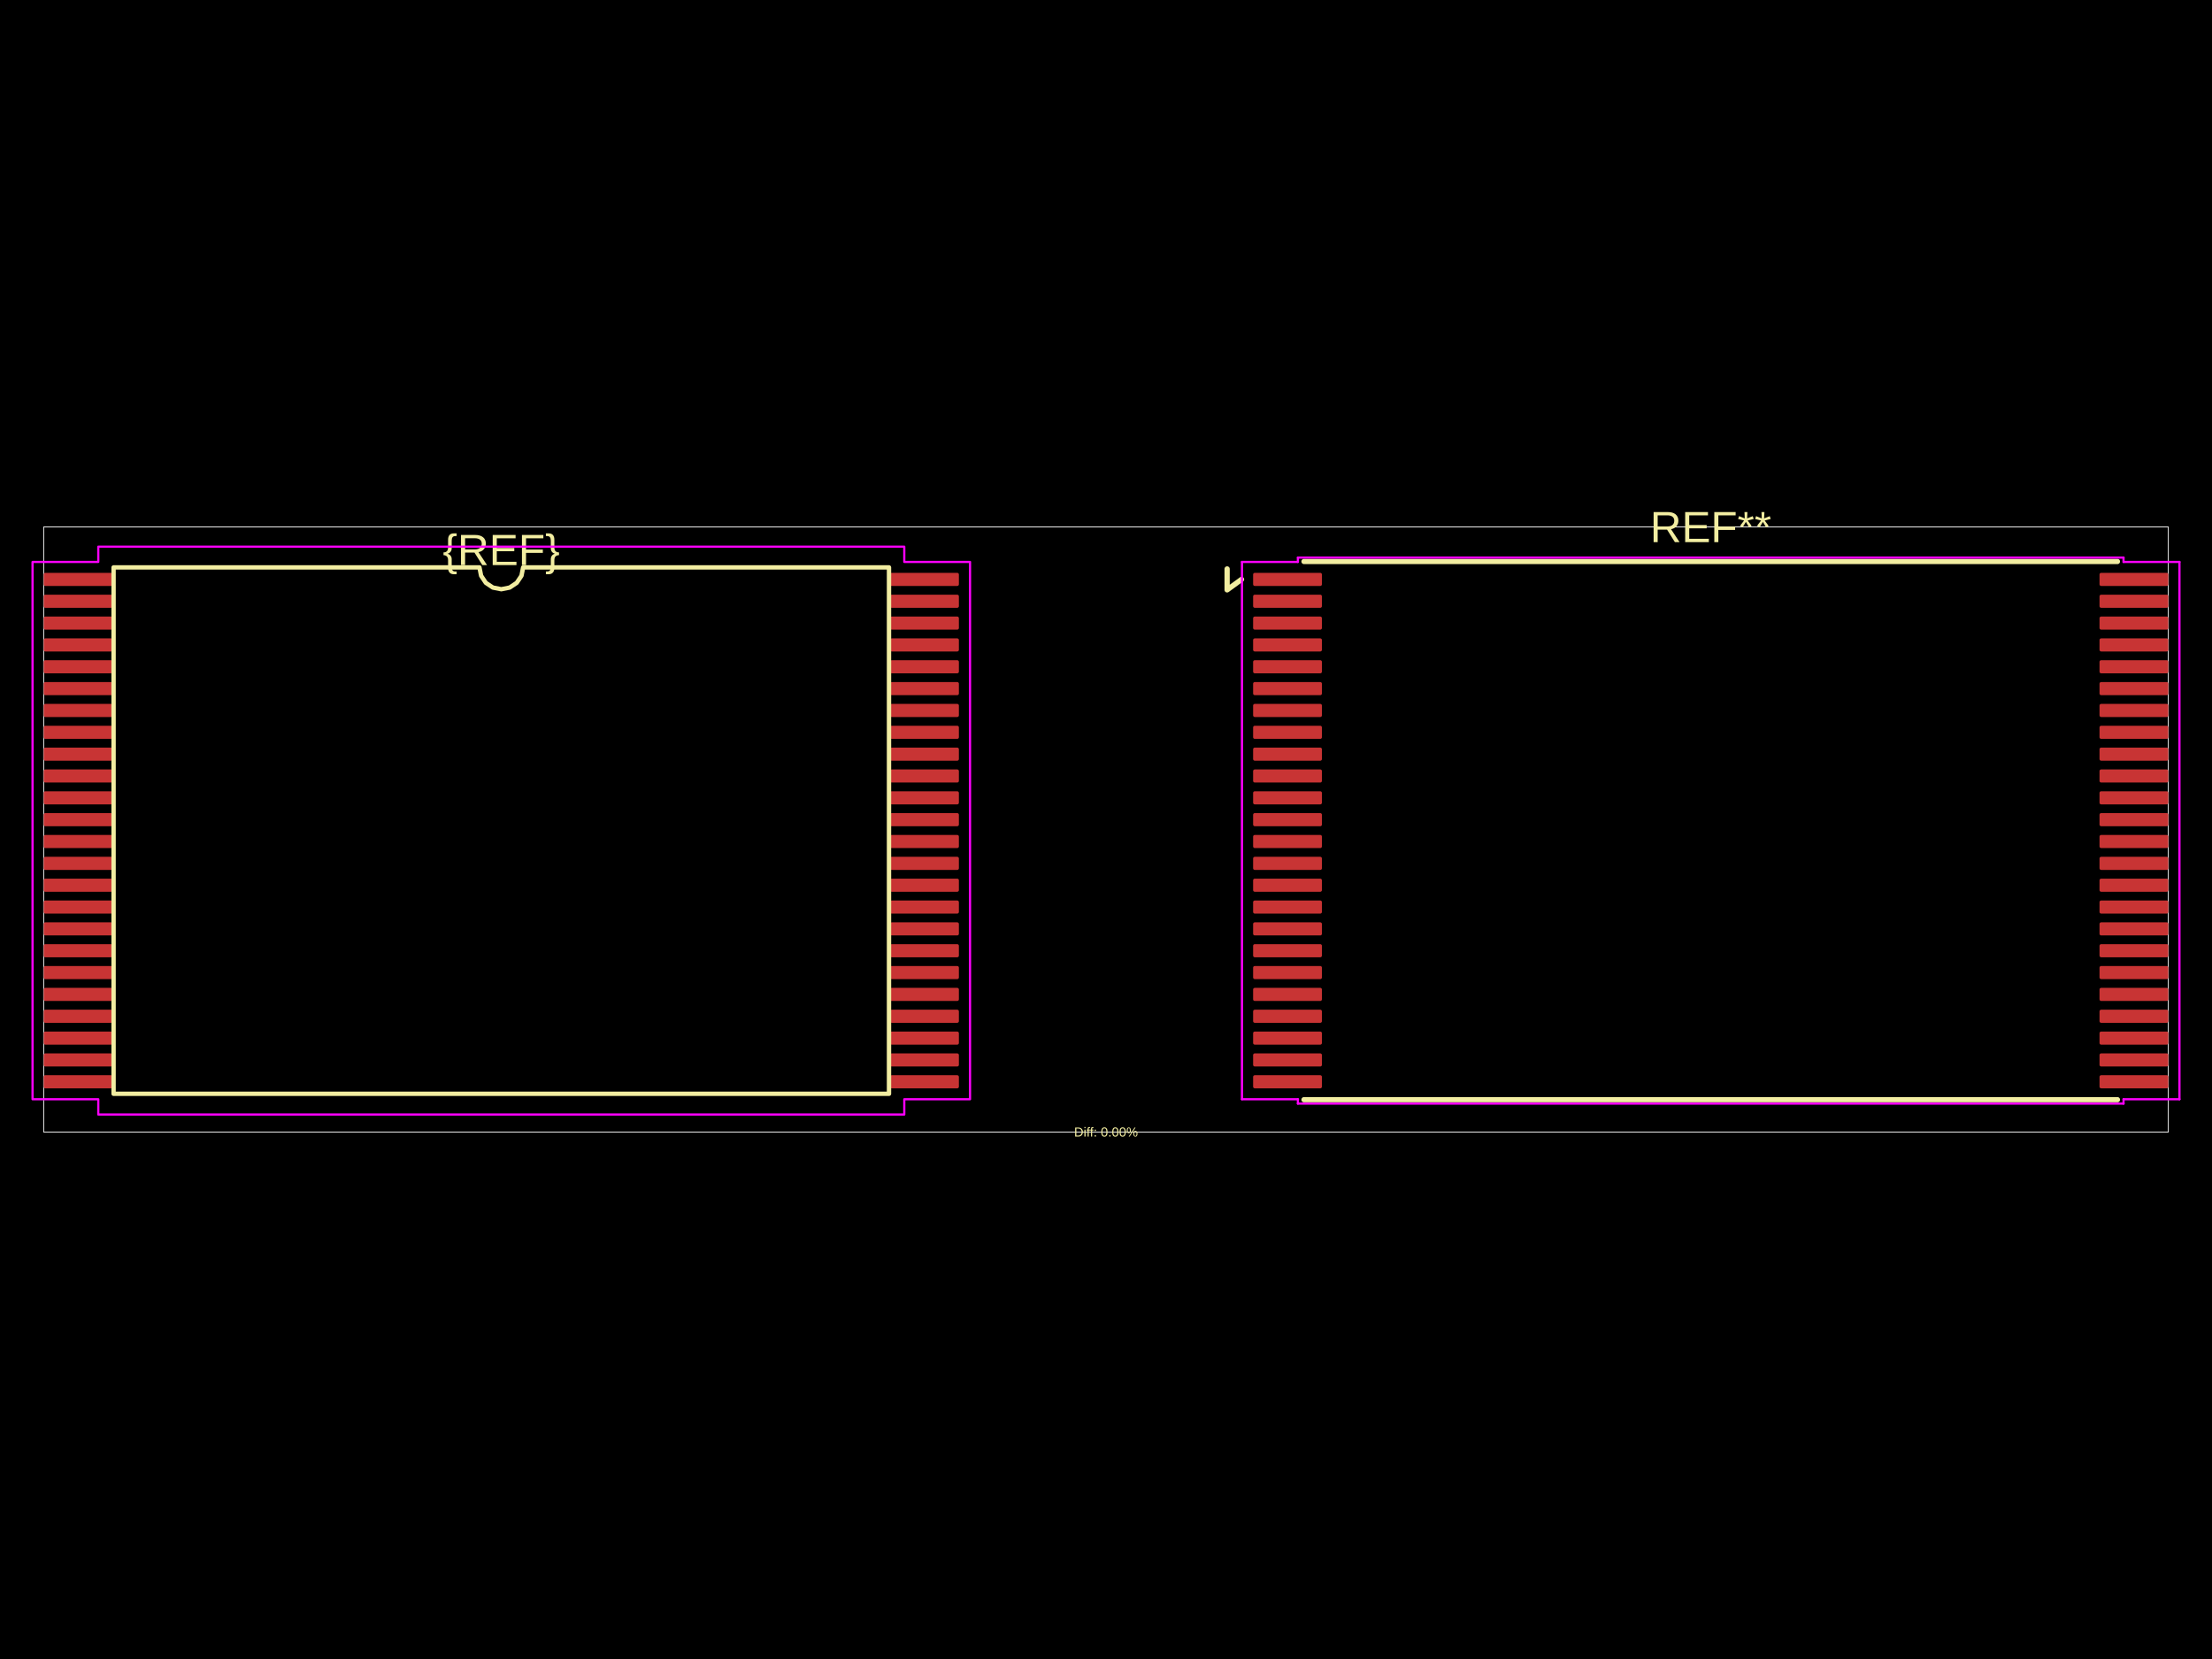
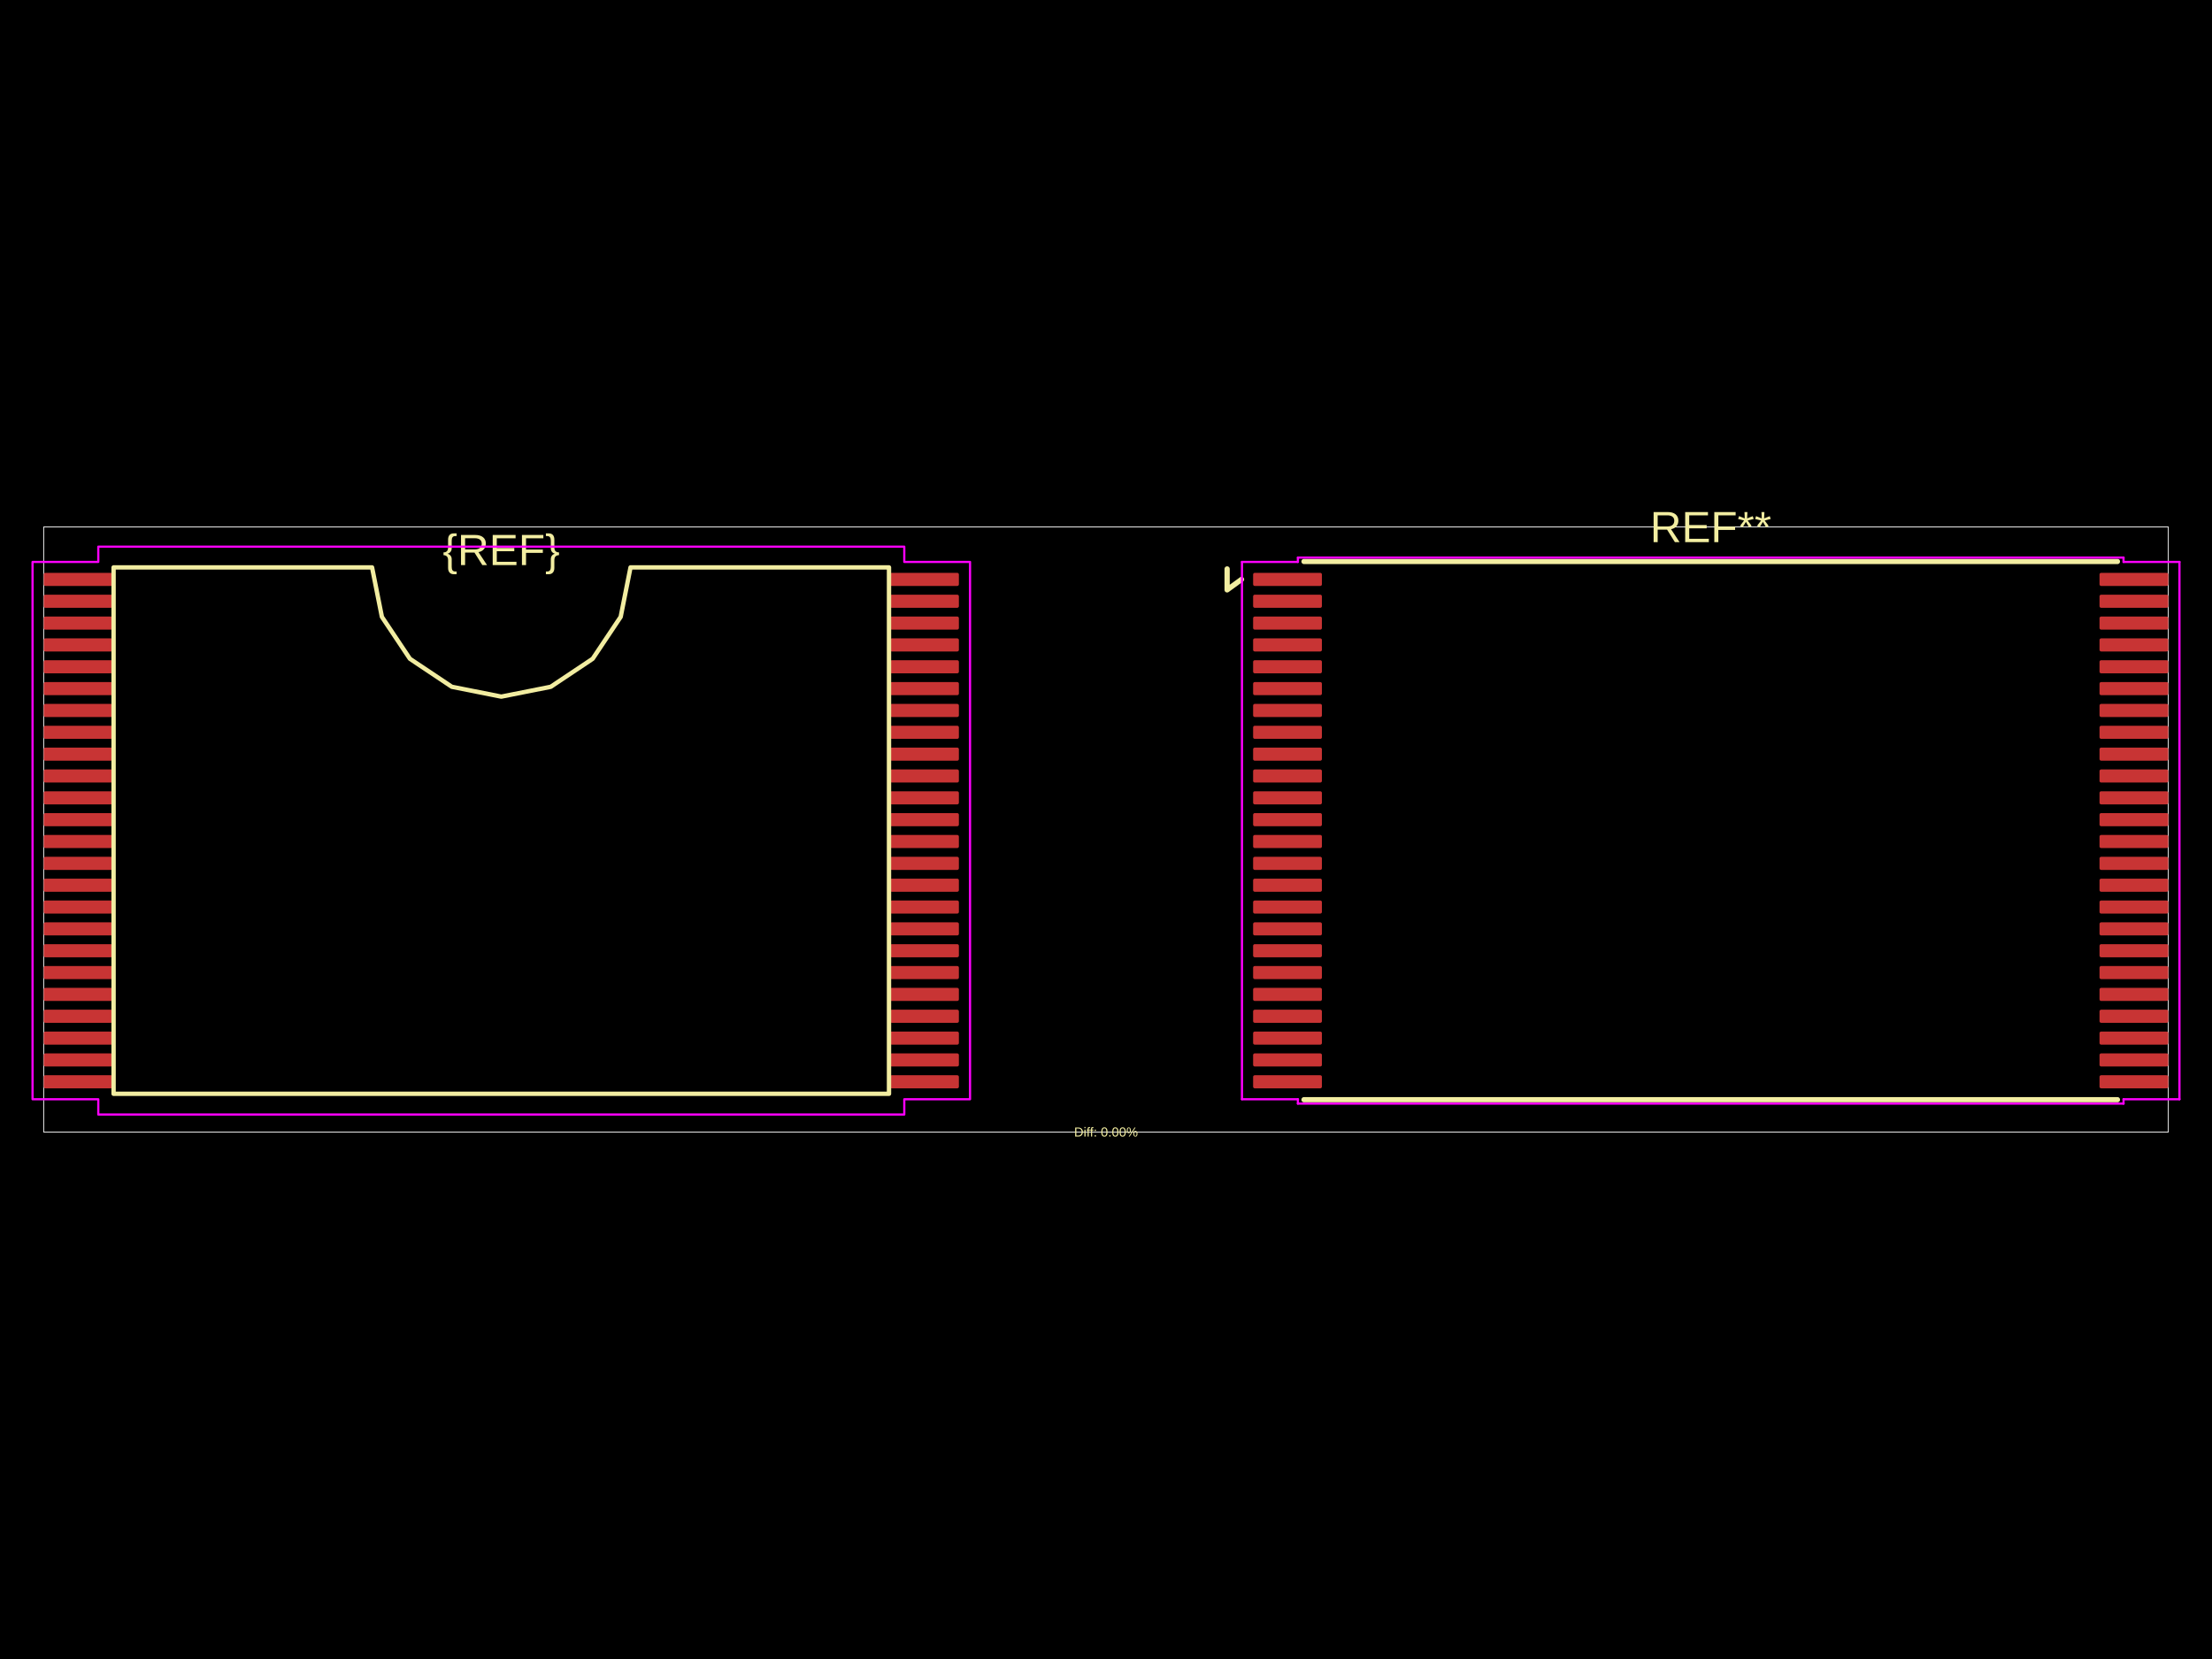
<svg xmlns="http://www.w3.org/2000/svg" width="800" height="600">
  <style />
  <rect class="boundary" x="0" y="0" fill="#000" width="800" height="600" data-type="pcb_background" data-pcb-layer="global" />
  <rect class="pcb-boundary" fill="none" stroke="#fff" stroke-width="0.3" x="15.799" y="190.589" width="768.401" height="218.821" data-type="pcb_boundary" data-pcb-layer="global" />
  <rect class="pcb-pad" fill="rgb(200, 52, 52)" x="15.799" y="207.179" width="24.884" height="4.74" data-type="pcb_smtpad" data-pcb-layer="top" rx="0.592" ry="0.592" />
  <rect class="pcb-pad" fill="rgb(200, 52, 52)" x="15.799" y="215.078" width="24.884" height="4.74" data-type="pcb_smtpad" data-pcb-layer="top" rx="0.592" ry="0.592" />
  <rect class="pcb-pad" fill="rgb(200, 52, 52)" x="15.799" y="222.978" width="24.884" height="4.74" data-type="pcb_smtpad" data-pcb-layer="top" rx="0.592" ry="0.592" />
  <rect class="pcb-pad" fill="rgb(200, 52, 52)" x="15.799" y="230.878" width="24.884" height="4.74" data-type="pcb_smtpad" data-pcb-layer="top" rx="0.592" ry="0.592" />
  <rect class="pcb-pad" fill="rgb(200, 52, 52)" x="15.799" y="238.778" width="24.884" height="4.74" data-type="pcb_smtpad" data-pcb-layer="top" rx="0.592" ry="0.592" />
  <rect class="pcb-pad" fill="rgb(200, 52, 52)" x="15.799" y="246.677" width="24.884" height="4.74" data-type="pcb_smtpad" data-pcb-layer="top" rx="0.592" ry="0.592" />
  <rect class="pcb-pad" fill="rgb(200, 52, 52)" x="15.799" y="254.577" width="24.884" height="4.74" data-type="pcb_smtpad" data-pcb-layer="top" rx="0.592" ry="0.592" />
  <rect class="pcb-pad" fill="rgb(200, 52, 52)" x="15.799" y="262.477" width="24.884" height="4.74" data-type="pcb_smtpad" data-pcb-layer="top" rx="0.592" ry="0.592" />
  <rect class="pcb-pad" fill="rgb(200, 52, 52)" x="15.799" y="270.376" width="24.884" height="4.74" data-type="pcb_smtpad" data-pcb-layer="top" rx="0.592" ry="0.592" />
  <rect class="pcb-pad" fill="rgb(200, 52, 52)" x="15.799" y="278.276" width="24.884" height="4.74" data-type="pcb_smtpad" data-pcb-layer="top" rx="0.592" ry="0.592" />
  <rect class="pcb-pad" fill="rgb(200, 52, 52)" x="15.799" y="286.176" width="24.884" height="4.74" data-type="pcb_smtpad" data-pcb-layer="top" rx="0.592" ry="0.592" />
  <rect class="pcb-pad" fill="rgb(200, 52, 52)" x="15.799" y="294.075" width="24.884" height="4.74" data-type="pcb_smtpad" data-pcb-layer="top" rx="0.592" ry="0.592" />
  <rect class="pcb-pad" fill="rgb(200, 52, 52)" x="15.799" y="301.975" width="24.884" height="4.74" data-type="pcb_smtpad" data-pcb-layer="top" rx="0.592" ry="0.592" />
  <rect class="pcb-pad" fill="rgb(200, 52, 52)" x="15.799" y="309.875" width="24.884" height="4.74" data-type="pcb_smtpad" data-pcb-layer="top" rx="0.592" ry="0.592" />
  <rect class="pcb-pad" fill="rgb(200, 52, 52)" x="15.799" y="317.774" width="24.884" height="4.74" data-type="pcb_smtpad" data-pcb-layer="top" rx="0.592" ry="0.592" />
  <rect class="pcb-pad" fill="rgb(200, 52, 52)" x="15.799" y="325.674" width="24.884" height="4.74" data-type="pcb_smtpad" data-pcb-layer="top" rx="0.592" ry="0.592" />
  <rect class="pcb-pad" fill="rgb(200, 52, 52)" x="15.799" y="333.574" width="24.884" height="4.74" data-type="pcb_smtpad" data-pcb-layer="top" rx="0.592" ry="0.592" />
  <rect class="pcb-pad" fill="rgb(200, 52, 52)" x="15.799" y="341.473" width="24.884" height="4.74" data-type="pcb_smtpad" data-pcb-layer="top" rx="0.592" ry="0.592" />
  <rect class="pcb-pad" fill="rgb(200, 52, 52)" x="15.799" y="349.373" width="24.884" height="4.74" data-type="pcb_smtpad" data-pcb-layer="top" rx="0.592" ry="0.592" />
  <rect class="pcb-pad" fill="rgb(200, 52, 52)" x="15.799" y="357.273" width="24.884" height="4.74" data-type="pcb_smtpad" data-pcb-layer="top" rx="0.592" ry="0.592" />
  <rect class="pcb-pad" fill="rgb(200, 52, 52)" x="15.799" y="365.172" width="24.884" height="4.74" data-type="pcb_smtpad" data-pcb-layer="top" rx="0.592" ry="0.592" />
  <rect class="pcb-pad" fill="rgb(200, 52, 52)" x="15.799" y="373.072" width="24.884" height="4.74" data-type="pcb_smtpad" data-pcb-layer="top" rx="0.592" ry="0.592" />
  <rect class="pcb-pad" fill="rgb(200, 52, 52)" x="15.799" y="380.972" width="24.884" height="4.74" data-type="pcb_smtpad" data-pcb-layer="top" rx="0.592" ry="0.592" />
  <rect class="pcb-pad" fill="rgb(200, 52, 52)" x="15.799" y="388.871" width="24.884" height="4.74" data-type="pcb_smtpad" data-pcb-layer="top" rx="0.592" ry="0.592" />
  <rect class="pcb-pad" fill="rgb(200, 52, 52)" x="321.912" y="388.871" width="24.884" height="4.74" data-type="pcb_smtpad" data-pcb-layer="top" rx="0.592" ry="0.592" />
  <rect class="pcb-pad" fill="rgb(200, 52, 52)" x="321.912" y="380.972" width="24.884" height="4.74" data-type="pcb_smtpad" data-pcb-layer="top" rx="0.592" ry="0.592" />
  <rect class="pcb-pad" fill="rgb(200, 52, 52)" x="321.912" y="373.072" width="24.884" height="4.74" data-type="pcb_smtpad" data-pcb-layer="top" rx="0.592" ry="0.592" />
  <rect class="pcb-pad" fill="rgb(200, 52, 52)" x="321.912" y="365.172" width="24.884" height="4.74" data-type="pcb_smtpad" data-pcb-layer="top" rx="0.592" ry="0.592" />
  <rect class="pcb-pad" fill="rgb(200, 52, 52)" x="321.912" y="357.273" width="24.884" height="4.74" data-type="pcb_smtpad" data-pcb-layer="top" rx="0.592" ry="0.592" />
  <rect class="pcb-pad" fill="rgb(200, 52, 52)" x="321.912" y="349.373" width="24.884" height="4.74" data-type="pcb_smtpad" data-pcb-layer="top" rx="0.592" ry="0.592" />
  <rect class="pcb-pad" fill="rgb(200, 52, 52)" x="321.912" y="341.473" width="24.884" height="4.74" data-type="pcb_smtpad" data-pcb-layer="top" rx="0.592" ry="0.592" />
  <rect class="pcb-pad" fill="rgb(200, 52, 52)" x="321.912" y="333.574" width="24.884" height="4.74" data-type="pcb_smtpad" data-pcb-layer="top" rx="0.592" ry="0.592" />
  <rect class="pcb-pad" fill="rgb(200, 52, 52)" x="321.912" y="325.674" width="24.884" height="4.74" data-type="pcb_smtpad" data-pcb-layer="top" rx="0.592" ry="0.592" />
  <rect class="pcb-pad" fill="rgb(200, 52, 52)" x="321.912" y="317.774" width="24.884" height="4.74" data-type="pcb_smtpad" data-pcb-layer="top" rx="0.592" ry="0.592" />
  <rect class="pcb-pad" fill="rgb(200, 52, 52)" x="321.912" y="309.875" width="24.884" height="4.74" data-type="pcb_smtpad" data-pcb-layer="top" rx="0.592" ry="0.592" />
  <rect class="pcb-pad" fill="rgb(200, 52, 52)" x="321.912" y="301.975" width="24.884" height="4.74" data-type="pcb_smtpad" data-pcb-layer="top" rx="0.592" ry="0.592" />
  <rect class="pcb-pad" fill="rgb(200, 52, 52)" x="321.912" y="294.075" width="24.884" height="4.74" data-type="pcb_smtpad" data-pcb-layer="top" rx="0.592" ry="0.592" />
  <rect class="pcb-pad" fill="rgb(200, 52, 52)" x="321.912" y="286.176" width="24.884" height="4.74" data-type="pcb_smtpad" data-pcb-layer="top" rx="0.592" ry="0.592" />
  <rect class="pcb-pad" fill="rgb(200, 52, 52)" x="321.912" y="278.276" width="24.884" height="4.74" data-type="pcb_smtpad" data-pcb-layer="top" rx="0.592" ry="0.592" />
  <rect class="pcb-pad" fill="rgb(200, 52, 52)" x="321.912" y="270.376" width="24.884" height="4.74" data-type="pcb_smtpad" data-pcb-layer="top" rx="0.592" ry="0.592" />
  <rect class="pcb-pad" fill="rgb(200, 52, 52)" x="321.912" y="262.477" width="24.884" height="4.74" data-type="pcb_smtpad" data-pcb-layer="top" rx="0.592" ry="0.592" />
  <rect class="pcb-pad" fill="rgb(200, 52, 52)" x="321.912" y="254.577" width="24.884" height="4.74" data-type="pcb_smtpad" data-pcb-layer="top" rx="0.592" ry="0.592" />
  <rect class="pcb-pad" fill="rgb(200, 52, 52)" x="321.912" y="246.677" width="24.884" height="4.74" data-type="pcb_smtpad" data-pcb-layer="top" rx="0.592" ry="0.592" />
  <rect class="pcb-pad" fill="rgb(200, 52, 52)" x="321.912" y="238.778" width="24.884" height="4.74" data-type="pcb_smtpad" data-pcb-layer="top" rx="0.592" ry="0.592" />
  <rect class="pcb-pad" fill="rgb(200, 52, 52)" x="321.912" y="230.878" width="24.884" height="4.74" data-type="pcb_smtpad" data-pcb-layer="top" rx="0.592" ry="0.592" />
  <rect class="pcb-pad" fill="rgb(200, 52, 52)" x="321.912" y="222.978" width="24.884" height="4.74" data-type="pcb_smtpad" data-pcb-layer="top" rx="0.592" ry="0.592" />
  <rect class="pcb-pad" fill="rgb(200, 52, 52)" x="321.912" y="215.078" width="24.884" height="4.74" data-type="pcb_smtpad" data-pcb-layer="top" rx="0.592" ry="0.592" />
  <rect class="pcb-pad" fill="rgb(200, 52, 52)" x="321.912" y="207.179" width="24.884" height="4.74" data-type="pcb_smtpad" data-pcb-layer="top" rx="0.592" ry="0.592" />
  <rect class="pcb-pad" fill="rgb(200, 52, 52)" x="453.204" y="207.179" width="24.884" height="4.74" data-type="pcb_smtpad" data-pcb-layer="top" rx="0.592" ry="0.592" />
  <rect class="pcb-pad" fill="rgb(200, 52, 52)" x="453.204" y="215.078" width="24.884" height="4.74" data-type="pcb_smtpad" data-pcb-layer="top" rx="0.592" ry="0.592" />
  <rect class="pcb-pad" fill="rgb(200, 52, 52)" x="453.204" y="222.978" width="24.884" height="4.74" data-type="pcb_smtpad" data-pcb-layer="top" rx="0.592" ry="0.592" />
  <rect class="pcb-pad" fill="rgb(200, 52, 52)" x="453.204" y="230.878" width="24.884" height="4.74" data-type="pcb_smtpad" data-pcb-layer="top" rx="0.592" ry="0.592" />
  <rect class="pcb-pad" fill="rgb(200, 52, 52)" x="453.204" y="238.778" width="24.884" height="4.74" data-type="pcb_smtpad" data-pcb-layer="top" rx="0.592" ry="0.592" />
  <rect class="pcb-pad" fill="rgb(200, 52, 52)" x="453.204" y="246.677" width="24.884" height="4.74" data-type="pcb_smtpad" data-pcb-layer="top" rx="0.592" ry="0.592" />
  <rect class="pcb-pad" fill="rgb(200, 52, 52)" x="453.204" y="254.577" width="24.884" height="4.74" data-type="pcb_smtpad" data-pcb-layer="top" rx="0.592" ry="0.592" />
  <rect class="pcb-pad" fill="rgb(200, 52, 52)" x="453.204" y="262.477" width="24.884" height="4.74" data-type="pcb_smtpad" data-pcb-layer="top" rx="0.592" ry="0.592" />
  <rect class="pcb-pad" fill="rgb(200, 52, 52)" x="453.204" y="270.376" width="24.884" height="4.74" data-type="pcb_smtpad" data-pcb-layer="top" rx="0.592" ry="0.592" />
  <rect class="pcb-pad" fill="rgb(200, 52, 52)" x="453.204" y="278.276" width="24.884" height="4.74" data-type="pcb_smtpad" data-pcb-layer="top" rx="0.592" ry="0.592" />
  <rect class="pcb-pad" fill="rgb(200, 52, 52)" x="453.204" y="286.176" width="24.884" height="4.74" data-type="pcb_smtpad" data-pcb-layer="top" rx="0.592" ry="0.592" />
  <rect class="pcb-pad" fill="rgb(200, 52, 52)" x="453.204" y="294.075" width="24.884" height="4.74" data-type="pcb_smtpad" data-pcb-layer="top" rx="0.592" ry="0.592" />
  <rect class="pcb-pad" fill="rgb(200, 52, 52)" x="453.204" y="301.975" width="24.884" height="4.74" data-type="pcb_smtpad" data-pcb-layer="top" rx="0.592" ry="0.592" />
  <rect class="pcb-pad" fill="rgb(200, 52, 52)" x="453.204" y="309.875" width="24.884" height="4.74" data-type="pcb_smtpad" data-pcb-layer="top" rx="0.592" ry="0.592" />
  <rect class="pcb-pad" fill="rgb(200, 52, 52)" x="453.204" y="317.774" width="24.884" height="4.74" data-type="pcb_smtpad" data-pcb-layer="top" rx="0.592" ry="0.592" />
  <rect class="pcb-pad" fill="rgb(200, 52, 52)" x="453.204" y="325.674" width="24.884" height="4.74" data-type="pcb_smtpad" data-pcb-layer="top" rx="0.592" ry="0.592" />
  <rect class="pcb-pad" fill="rgb(200, 52, 52)" x="453.204" y="333.574" width="24.884" height="4.74" data-type="pcb_smtpad" data-pcb-layer="top" rx="0.592" ry="0.592" />
  <rect class="pcb-pad" fill="rgb(200, 52, 52)" x="453.204" y="341.473" width="24.884" height="4.74" data-type="pcb_smtpad" data-pcb-layer="top" rx="0.592" ry="0.592" />
  <rect class="pcb-pad" fill="rgb(200, 52, 52)" x="453.204" y="349.373" width="24.884" height="4.74" data-type="pcb_smtpad" data-pcb-layer="top" rx="0.592" ry="0.592" />
  <rect class="pcb-pad" fill="rgb(200, 52, 52)" x="453.204" y="357.273" width="24.884" height="4.74" data-type="pcb_smtpad" data-pcb-layer="top" rx="0.592" ry="0.592" />
  <rect class="pcb-pad" fill="rgb(200, 52, 52)" x="453.204" y="365.172" width="24.884" height="4.74" data-type="pcb_smtpad" data-pcb-layer="top" rx="0.592" ry="0.592" />
  <rect class="pcb-pad" fill="rgb(200, 52, 52)" x="453.204" y="373.072" width="24.884" height="4.74" data-type="pcb_smtpad" data-pcb-layer="top" rx="0.592" ry="0.592" />
  <rect class="pcb-pad" fill="rgb(200, 52, 52)" x="453.204" y="380.972" width="24.884" height="4.74" data-type="pcb_smtpad" data-pcb-layer="top" rx="0.592" ry="0.592" />
  <rect class="pcb-pad" fill="rgb(200, 52, 52)" x="453.204" y="388.871" width="24.884" height="4.74" data-type="pcb_smtpad" data-pcb-layer="top" rx="0.592" ry="0.592" />
  <rect class="pcb-pad" fill="rgb(200, 52, 52)" x="759.317" y="388.871" width="24.884" height="4.74" data-type="pcb_smtpad" data-pcb-layer="top" rx="0.592" ry="0.592" />
  <rect class="pcb-pad" fill="rgb(200, 52, 52)" x="759.317" y="380.972" width="24.884" height="4.74" data-type="pcb_smtpad" data-pcb-layer="top" rx="0.592" ry="0.592" />
  <rect class="pcb-pad" fill="rgb(200, 52, 52)" x="759.317" y="373.072" width="24.884" height="4.74" data-type="pcb_smtpad" data-pcb-layer="top" rx="0.592" ry="0.592" />
  <rect class="pcb-pad" fill="rgb(200, 52, 52)" x="759.317" y="365.172" width="24.884" height="4.74" data-type="pcb_smtpad" data-pcb-layer="top" rx="0.592" ry="0.592" />
  <rect class="pcb-pad" fill="rgb(200, 52, 52)" x="759.317" y="357.273" width="24.884" height="4.74" data-type="pcb_smtpad" data-pcb-layer="top" rx="0.592" ry="0.592" />
  <rect class="pcb-pad" fill="rgb(200, 52, 52)" x="759.317" y="349.373" width="24.884" height="4.74" data-type="pcb_smtpad" data-pcb-layer="top" rx="0.592" ry="0.592" />
  <rect class="pcb-pad" fill="rgb(200, 52, 52)" x="759.317" y="341.473" width="24.884" height="4.74" data-type="pcb_smtpad" data-pcb-layer="top" rx="0.592" ry="0.592" />
  <rect class="pcb-pad" fill="rgb(200, 52, 52)" x="759.317" y="333.574" width="24.884" height="4.74" data-type="pcb_smtpad" data-pcb-layer="top" rx="0.592" ry="0.592" />
  <rect class="pcb-pad" fill="rgb(200, 52, 52)" x="759.317" y="325.674" width="24.884" height="4.74" data-type="pcb_smtpad" data-pcb-layer="top" rx="0.592" ry="0.592" />
  <rect class="pcb-pad" fill="rgb(200, 52, 52)" x="759.317" y="317.774" width="24.884" height="4.74" data-type="pcb_smtpad" data-pcb-layer="top" rx="0.592" ry="0.592" />
  <rect class="pcb-pad" fill="rgb(200, 52, 52)" x="759.317" y="309.875" width="24.884" height="4.74" data-type="pcb_smtpad" data-pcb-layer="top" rx="0.592" ry="0.592" />
  <rect class="pcb-pad" fill="rgb(200, 52, 52)" x="759.317" y="301.975" width="24.884" height="4.74" data-type="pcb_smtpad" data-pcb-layer="top" rx="0.592" ry="0.592" />
  <rect class="pcb-pad" fill="rgb(200, 52, 52)" x="759.317" y="294.075" width="24.884" height="4.74" data-type="pcb_smtpad" data-pcb-layer="top" rx="0.592" ry="0.592" />
  <rect class="pcb-pad" fill="rgb(200, 52, 52)" x="759.317" y="286.176" width="24.884" height="4.74" data-type="pcb_smtpad" data-pcb-layer="top" rx="0.592" ry="0.592" />
  <rect class="pcb-pad" fill="rgb(200, 52, 52)" x="759.317" y="278.276" width="24.884" height="4.74" data-type="pcb_smtpad" data-pcb-layer="top" rx="0.592" ry="0.592" />
  <rect class="pcb-pad" fill="rgb(200, 52, 52)" x="759.317" y="270.376" width="24.884" height="4.74" data-type="pcb_smtpad" data-pcb-layer="top" rx="0.592" ry="0.592" />
  <rect class="pcb-pad" fill="rgb(200, 52, 52)" x="759.317" y="262.477" width="24.884" height="4.74" data-type="pcb_smtpad" data-pcb-layer="top" rx="0.592" ry="0.592" />
  <rect class="pcb-pad" fill="rgb(200, 52, 52)" x="759.317" y="254.577" width="24.884" height="4.74" data-type="pcb_smtpad" data-pcb-layer="top" rx="0.592" ry="0.592" />
  <rect class="pcb-pad" fill="rgb(200, 52, 52)" x="759.317" y="246.677" width="24.884" height="4.74" data-type="pcb_smtpad" data-pcb-layer="top" rx="0.592" ry="0.592" />
  <rect class="pcb-pad" fill="rgb(200, 52, 52)" x="759.317" y="238.778" width="24.884" height="4.74" data-type="pcb_smtpad" data-pcb-layer="top" rx="0.592" ry="0.592" />
  <rect class="pcb-pad" fill="rgb(200, 52, 52)" x="759.317" y="230.878" width="24.884" height="4.74" data-type="pcb_smtpad" data-pcb-layer="top" rx="0.592" ry="0.592" />
  <rect class="pcb-pad" fill="rgb(200, 52, 52)" x="759.317" y="222.978" width="24.884" height="4.74" data-type="pcb_smtpad" data-pcb-layer="top" rx="0.592" ry="0.592" />
  <rect class="pcb-pad" fill="rgb(200, 52, 52)" x="759.317" y="215.078" width="24.884" height="4.74" data-type="pcb_smtpad" data-pcb-layer="top" rx="0.592" ry="0.592" />
  <rect class="pcb-pad" fill="rgb(200, 52, 52)" x="759.317" y="207.179" width="24.884" height="4.74" data-type="pcb_smtpad" data-pcb-layer="top" rx="0.592" ry="0.592" />
-   <path class="pcb-silkscreen pcb-silkscreen-top" d="M 41.078 395.586 L 41.078 205.204 L 173.398 205.204 L 173.999 208.227 L 175.712 210.79 L 178.275 212.502 L 181.298 213.104 L 184.321 212.502 L 186.883 210.79 L 188.596 208.227 L 189.197 205.204 L 321.517 205.204 L 321.517 395.586 L 41.078 395.586 Z" fill="none" stroke="#f2eda1" stroke-width="1.58" stroke-linecap="round" stroke-linejoin="round" data-pcb-component-id="" data-pcb-silkscreen-path-id="silkscreen_path_1" data-type="pcb_silkscreen_path" data-pcb-layer="top" />
+   <path class="pcb-silkscreen pcb-silkscreen-top" d="M 41.078 395.586 L 41.078 205.204 L 134.558 205.204 L 138.116 223.09 L 148.248 238.254 L 163.411 248.386 L 181.298 251.944 L 199.184 248.386 L 214.348 238.254 L 224.479 223.09 L 228.037 205.204 L 321.517 205.204 L 321.517 395.586 L 41.078 395.586 Z" fill="none" stroke="#f2eda1" stroke-width="1.58" stroke-linecap="round" stroke-linejoin="round" data-pcb-component-id="" data-pcb-silkscreen-path-id="silkscreen_path_1" data-type="pcb_silkscreen_path" data-pcb-layer="top" />
  <text x="0" y="0" dx="0" dy="0" fill="#f2eda1" font-family="Arial, sans-serif" font-size="15.865" text-anchor="middle" dominant-baseline="central" transform="matrix(1,0,0,1,181.2976,198.8841)" class="pcb-silkscreen-text pcb-silkscreen-top" data-pcb-silkscreen-text-id="silkscreen_text_1" stroke="none" data-type="pcb_silkscreen_text" data-pcb-layer="top">{REF}</text>
  <text x="0" y="0" dx="0" dy="0" fill="#f2eda1" font-family="Arial, sans-serif" font-size="15.799" text-anchor="middle" dominant-baseline="central" transform="matrix(1,0,0,1,618.7024,190.5895)" class="pcb-silkscreen-text pcb-silkscreen-top" data-pcb-silkscreen-text-id="pcb_silkscreen_text_0" stroke="none" data-type="pcb_silkscreen_text" data-pcb-layer="top">REF**</text>
  <path class="pcb-silkscreen pcb-silkscreen-top" d="M 471.61 203.071 L 765.794 203.071" fill="none" stroke="#f2eda1" stroke-width="1.896" stroke-linecap="round" stroke-linejoin="round" data-pcb-component-id="pcb_component_0" data-pcb-silkscreen-path-id="pcb_silkscreen_path_0" data-type="pcb_silkscreen_path" data-pcb-layer="top" />
  <path class="pcb-silkscreen pcb-silkscreen-top" d="M 765.794 397.719 L 471.61 397.719" fill="none" stroke="#f2eda1" stroke-width="1.896" stroke-linecap="round" stroke-linejoin="round" data-pcb-component-id="pcb_component_0" data-pcb-silkscreen-path-id="pcb_silkscreen_path_1" data-type="pcb_silkscreen_path" data-pcb-layer="top" />
  <path class="pcb-silkscreen pcb-silkscreen-top" d="M 449.017 209.549 L 443.804 213.341 L 443.804 205.757" fill="none" stroke="#f2eda1" stroke-width="1.896" stroke-linecap="round" stroke-linejoin="round" data-pcb-component-id="pcb_component_0" data-pcb-silkscreen-path-id="pcb_silkscreen_path_2" data-type="pcb_silkscreen_path" data-pcb-layer="top" />
  <text x="0" y="0" dx="0" dy="0" fill="#f2eda1" font-family="Arial, sans-serif" font-size="4.74" text-anchor="middle" dominant-baseline="central" transform="matrix(1,0,0,1,400,409.4105)" class="pcb-silkscreen-text pcb-silkscreen-top" data-pcb-silkscreen-text-id="diffPercentText" stroke="none" data-type="pcb_silkscreen_text" data-pcb-layer="top">Diff: 0.00%</text>
  <polygon points="11.771,203.229 35.549,203.229 35.549,197.699 327.047,197.699 327.047,203.229 350.825,203.229 350.825,397.561 327.047,397.561 327.047,403.091 35.549,403.091 35.549,397.561 11.771,397.561" class="pcb-courtyard-outline pcb-courtyard-top" data-pcb-courtyard-outline-id="" data-type="pcb_courtyard_outline" data-pcb-layer="top" fill="none" stroke="#FF00FF" stroke-width="0.79" stroke-linejoin="round" />
  <polygon points="449.175,203.229 469.399,203.229" class="pcb-courtyard-outline pcb-courtyard-top" data-pcb-courtyard-outline-id="pcb_courtyard_outline_0" data-type="pcb_courtyard_outline" data-pcb-layer="top" fill="none" stroke="#FF00FF" stroke-width="0.79" stroke-linejoin="round" />
  <polygon points="449.175,397.561 449.175,203.229" class="pcb-courtyard-outline pcb-courtyard-top" data-pcb-courtyard-outline-id="pcb_courtyard_outline_1" data-type="pcb_courtyard_outline" data-pcb-layer="top" fill="none" stroke="#FF00FF" stroke-width="0.79" stroke-linejoin="round" />
  <polygon points="469.399,201.649 768.006,201.649" class="pcb-courtyard-outline pcb-courtyard-top" data-pcb-courtyard-outline-id="pcb_courtyard_outline_2" data-type="pcb_courtyard_outline" data-pcb-layer="top" fill="none" stroke="#FF00FF" stroke-width="0.79" stroke-linejoin="round" />
  <polygon points="469.399,203.229 469.399,201.649" class="pcb-courtyard-outline pcb-courtyard-top" data-pcb-courtyard-outline-id="pcb_courtyard_outline_3" data-type="pcb_courtyard_outline" data-pcb-layer="top" fill="none" stroke="#FF00FF" stroke-width="0.79" stroke-linejoin="round" />
  <polygon points="469.399,397.561 449.175,397.561" class="pcb-courtyard-outline pcb-courtyard-top" data-pcb-courtyard-outline-id="pcb_courtyard_outline_4" data-type="pcb_courtyard_outline" data-pcb-layer="top" fill="none" stroke="#FF00FF" stroke-width="0.79" stroke-linejoin="round" />
  <polygon points="469.399,399.141 469.399,397.561" class="pcb-courtyard-outline pcb-courtyard-top" data-pcb-courtyard-outline-id="pcb_courtyard_outline_5" data-type="pcb_courtyard_outline" data-pcb-layer="top" fill="none" stroke="#FF00FF" stroke-width="0.79" stroke-linejoin="round" />
  <polygon points="768.006,201.649 768.006,203.229" class="pcb-courtyard-outline pcb-courtyard-top" data-pcb-courtyard-outline-id="pcb_courtyard_outline_6" data-type="pcb_courtyard_outline" data-pcb-layer="top" fill="none" stroke="#FF00FF" stroke-width="0.79" stroke-linejoin="round" />
  <polygon points="768.006,203.229 788.229,203.229" class="pcb-courtyard-outline pcb-courtyard-top" data-pcb-courtyard-outline-id="pcb_courtyard_outline_7" data-type="pcb_courtyard_outline" data-pcb-layer="top" fill="none" stroke="#FF00FF" stroke-width="0.79" stroke-linejoin="round" />
  <polygon points="768.006,397.561 768.006,399.141" class="pcb-courtyard-outline pcb-courtyard-top" data-pcb-courtyard-outline-id="pcb_courtyard_outline_8" data-type="pcb_courtyard_outline" data-pcb-layer="top" fill="none" stroke="#FF00FF" stroke-width="0.79" stroke-linejoin="round" />
  <polygon points="768.006,399.141 469.399,399.141" class="pcb-courtyard-outline pcb-courtyard-top" data-pcb-courtyard-outline-id="pcb_courtyard_outline_9" data-type="pcb_courtyard_outline" data-pcb-layer="top" fill="none" stroke="#FF00FF" stroke-width="0.79" stroke-linejoin="round" />
  <polygon points="788.229,203.229 788.229,397.561" class="pcb-courtyard-outline pcb-courtyard-top" data-pcb-courtyard-outline-id="pcb_courtyard_outline_10" data-type="pcb_courtyard_outline" data-pcb-layer="top" fill="none" stroke="#FF00FF" stroke-width="0.79" stroke-linejoin="round" />
  <polygon points="788.229,397.561 768.006,397.561" class="pcb-courtyard-outline pcb-courtyard-top" data-pcb-courtyard-outline-id="pcb_courtyard_outline_11" data-type="pcb_courtyard_outline" data-pcb-layer="top" fill="none" stroke="#FF00FF" stroke-width="0.79" stroke-linejoin="round" />
</svg>
